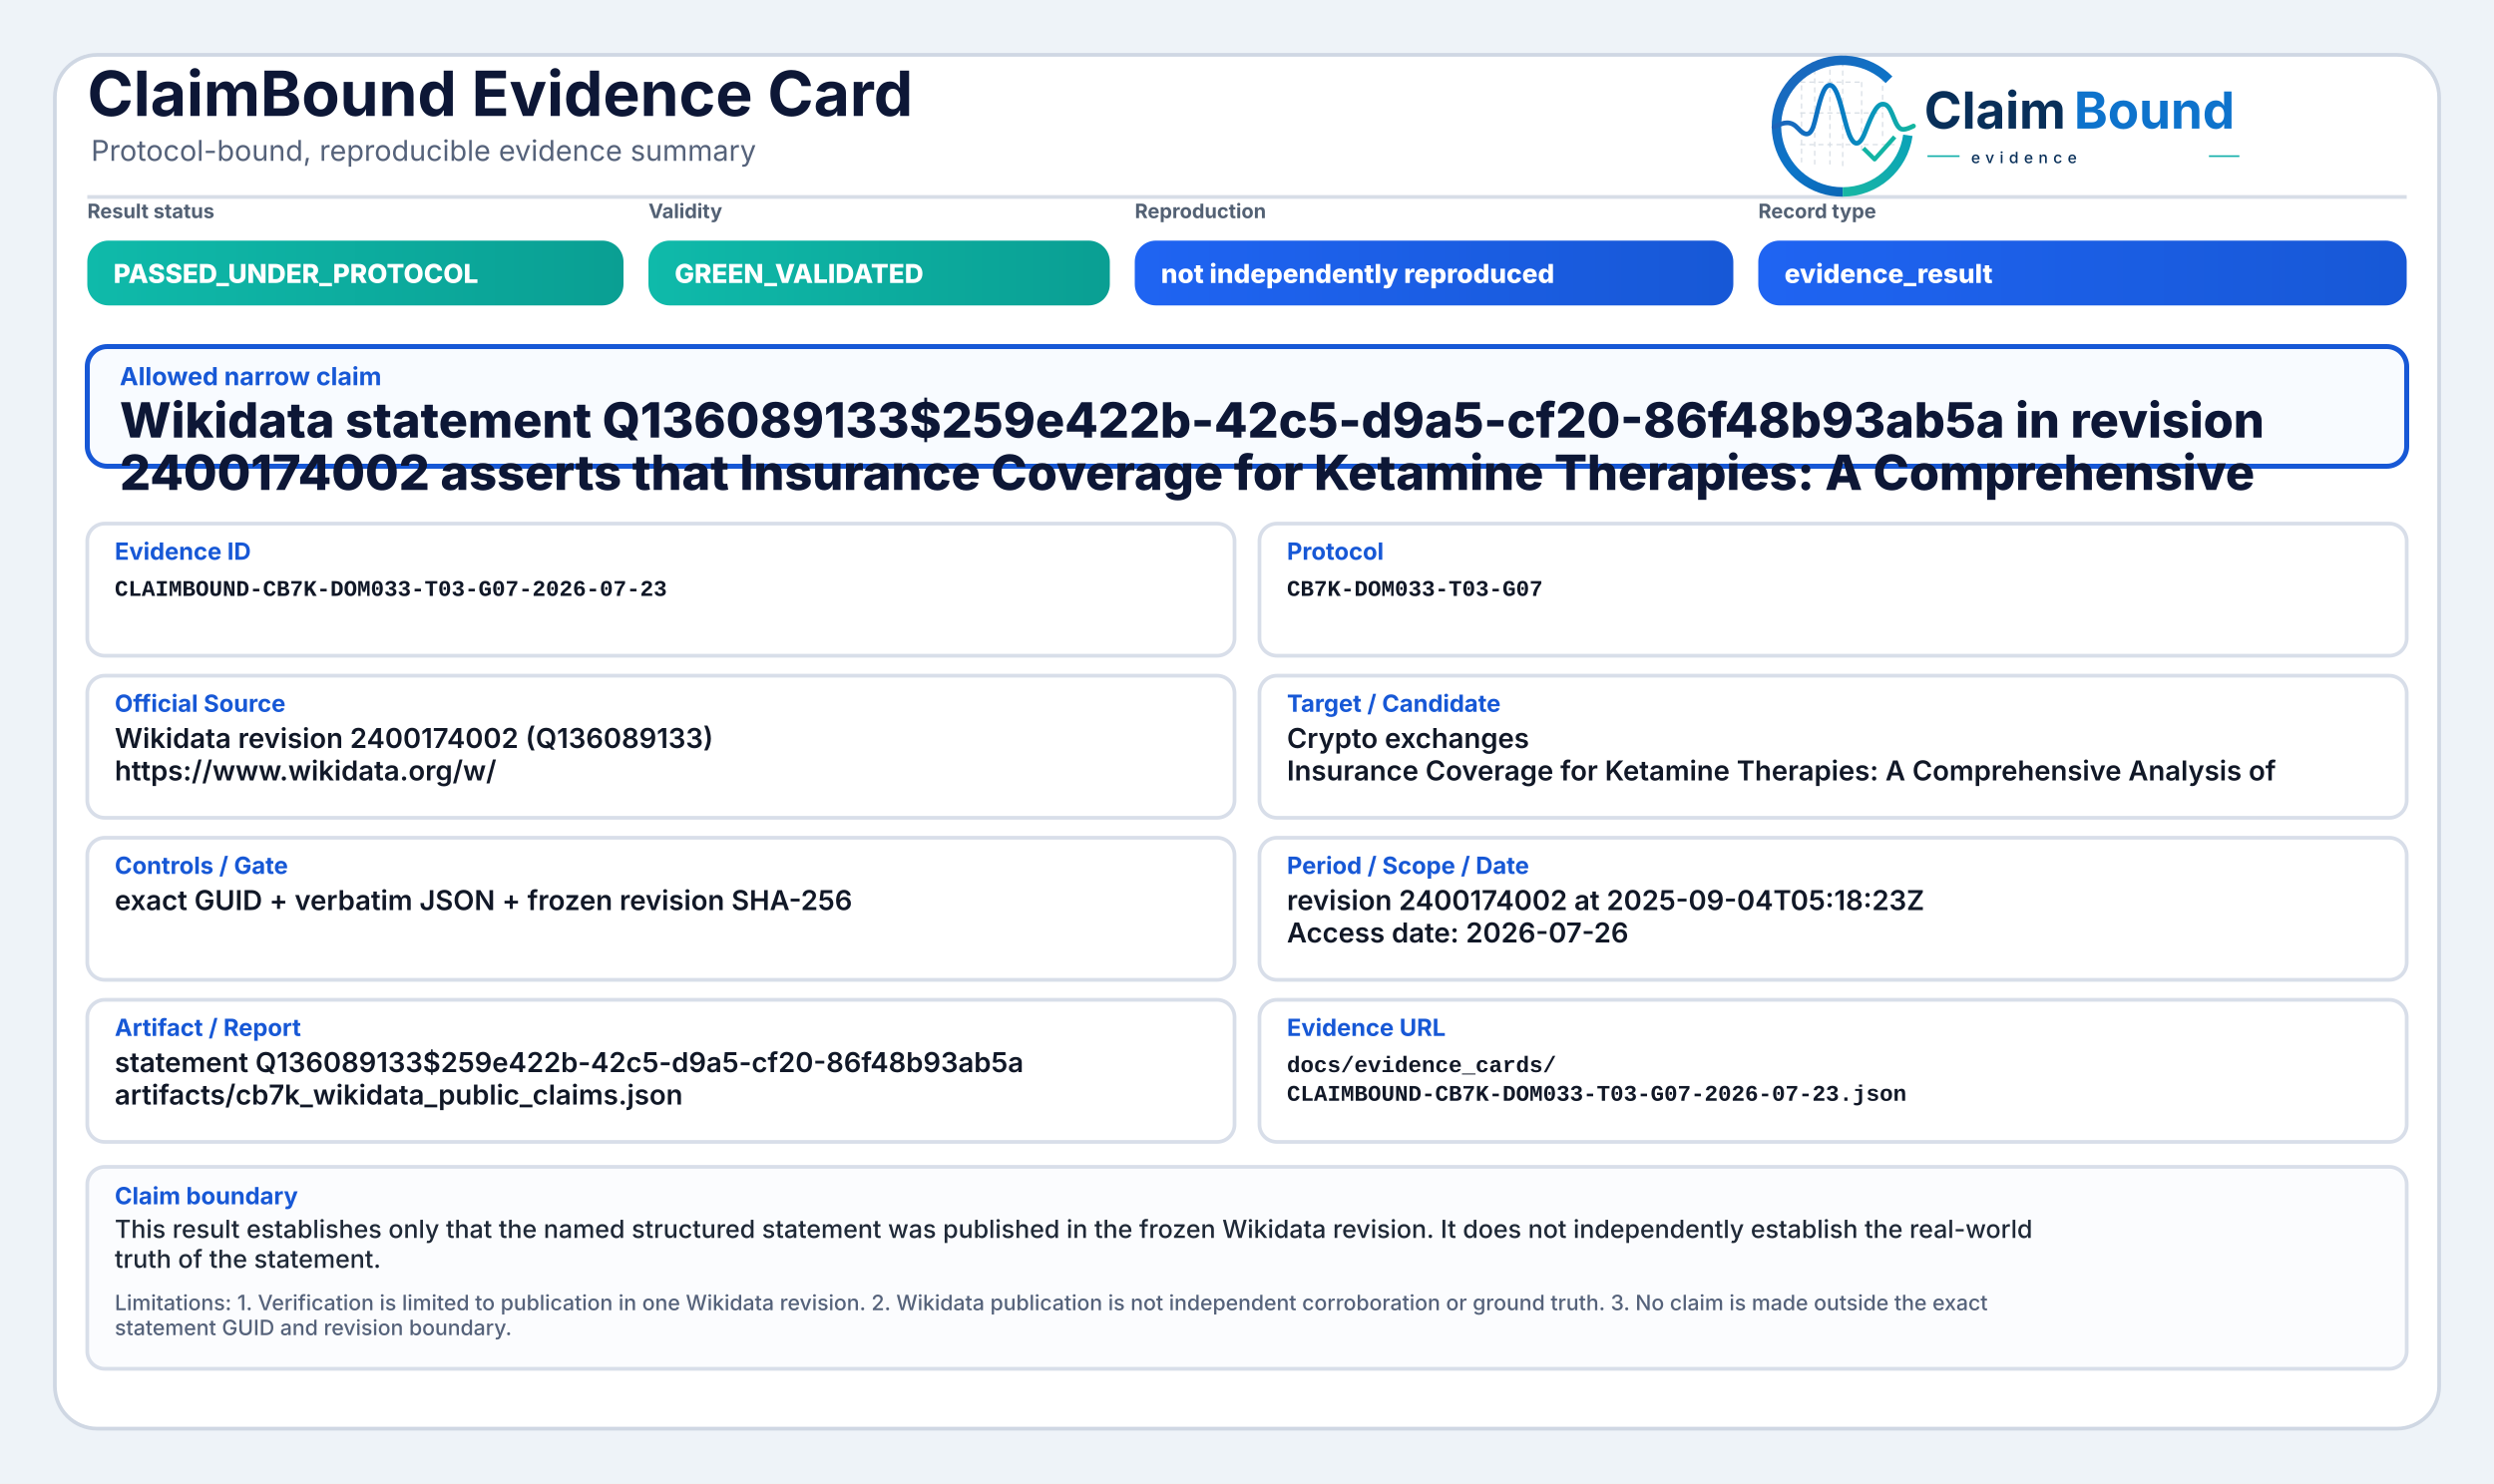
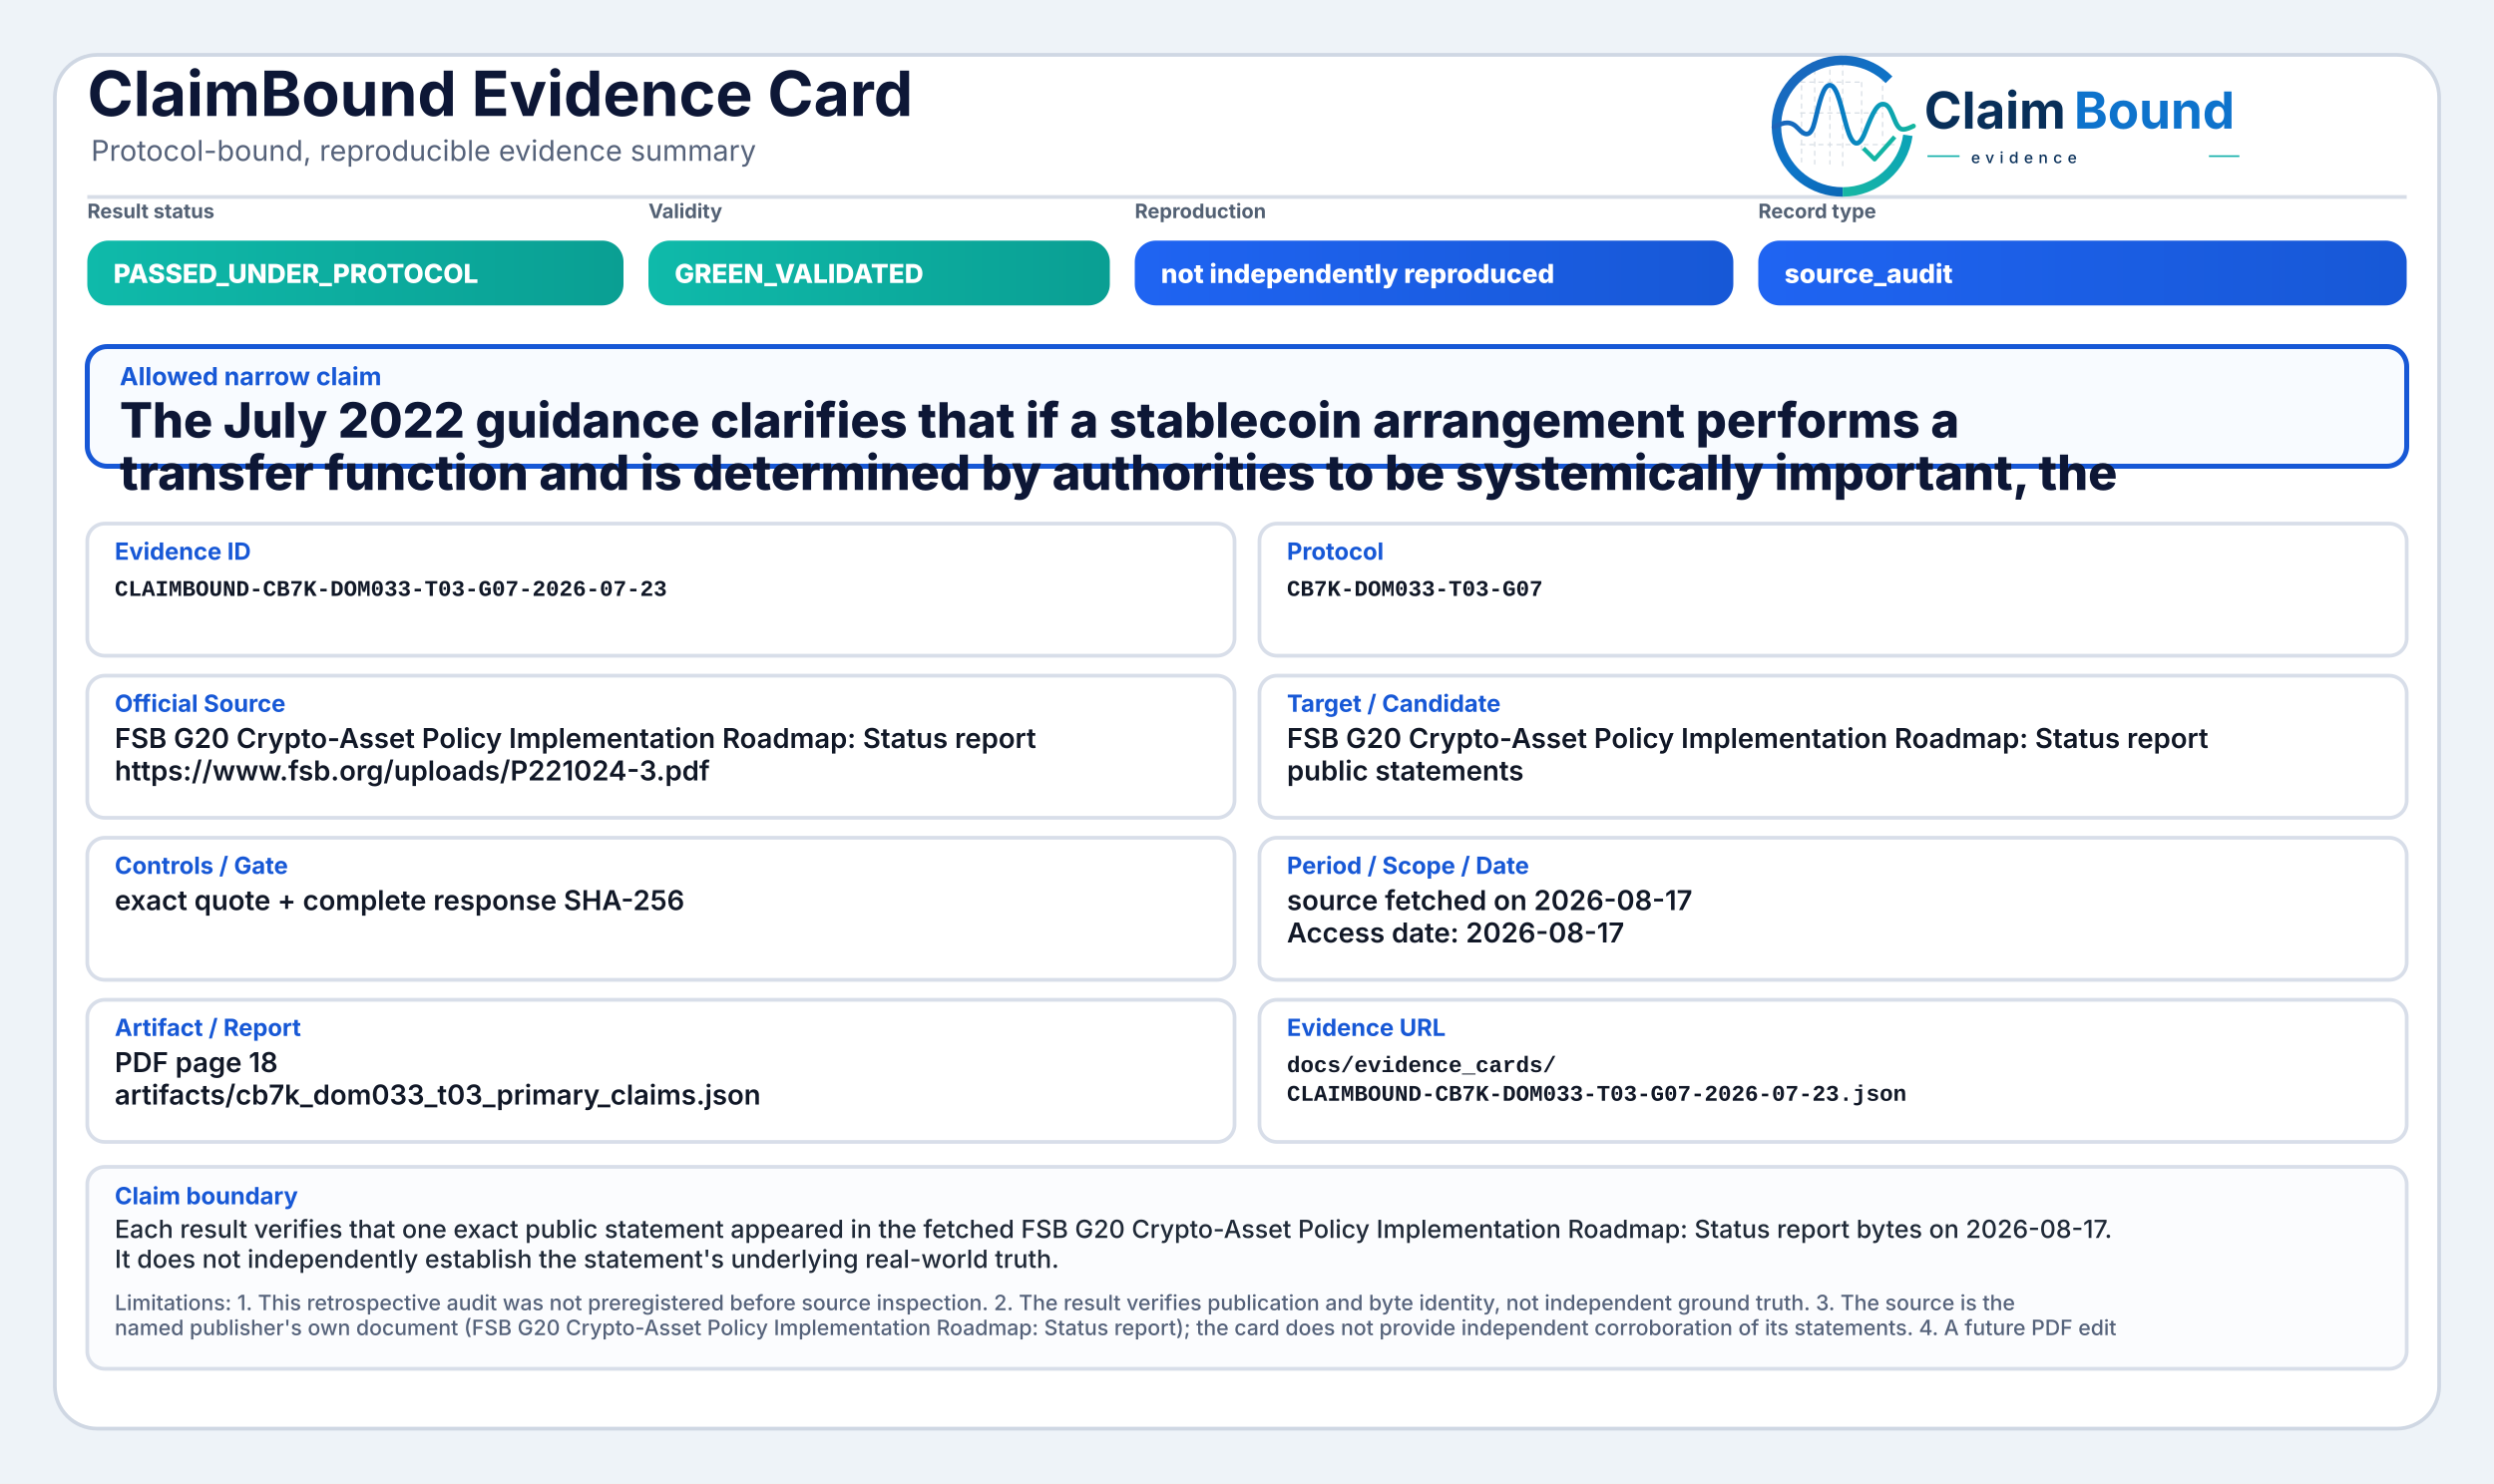
<svg xmlns="http://www.w3.org/2000/svg" width="2000" height="1190" viewBox="0 0 2000 1190" role="img" aria-label="ClaimBound Evidence Card">
  <defs>
    <linearGradient id="greenGrad" x1="0" y1="0" x2="1" y2="0">
      <stop offset="0%" stop-color="#0fbaaa" />
      <stop offset="100%" stop-color="#0a9f93" />
    </linearGradient>
    <linearGradient id="yellowGrad" x1="0" y1="0" x2="1" y2="0">
      <stop offset="0%" stop-color="#fbbf24" />
      <stop offset="100%" stop-color="#d97706" />
    </linearGradient>
    <linearGradient id="amberGrad" x1="0" y1="0" x2="1" y2="0">
      <stop offset="0%" stop-color="#f97316" />
      <stop offset="100%" stop-color="#c2410c" />
    </linearGradient>
    <linearGradient id="redGrad" x1="0" y1="0" x2="1" y2="0">
      <stop offset="0%" stop-color="#ef4444" />
      <stop offset="100%" stop-color="#b91c1c" />
    </linearGradient>
    <linearGradient id="grayGrad" x1="0" y1="0" x2="1" y2="0">
      <stop offset="0%" stop-color="#64748b" />
      <stop offset="100%" stop-color="#475569" />
    </linearGradient>
    <linearGradient id="blueGrad" x1="0" y1="0" x2="1" y2="0">
      <stop offset="0%" stop-color="#1f64f2" />
      <stop offset="100%" stop-color="#1758d6" />
    </linearGradient>
    <linearGradient id="logoRingBlue" x1="73" y1="453" x2="348" y2="793" gradientUnits="userSpaceOnUse">
      <stop offset="0" stop-color="#1E64BA" />
      <stop offset="0.55" stop-color="#0C75C8" />
      <stop offset="1" stop-color="#0A5FAB" />
    </linearGradient>
    <linearGradient id="logoRingTeal" x1="221" y1="792" x2="403" y2="594" gradientUnits="userSpaceOnUse">
      <stop offset="0" stop-color="#18B7A3" />
      <stop offset="1" stop-color="#089EBC" />
    </linearGradient>
    <linearGradient id="logoSignalGradient" x1="61" y1="628" x2="404" y2="628" gradientUnits="userSpaceOnUse">
      <stop offset="0" stop-color="#1E64BA" />
      <stop offset="0.43" stop-color="#0877C4" />
      <stop offset="0.72" stop-color="#0A97BB" />
      <stop offset="1" stop-color="#14B69E" />
    </linearGradient>
  </defs>
  <rect x="0" y="0" width="2000" height="1190" fill="#eef3f8" />
  <rect x="44" y="44" width="1912" height="1102" rx="34" fill="#ffffff" stroke="#cfd7e3" stroke-width="3" />
  <path d="M70 158 H1930" stroke="#d7dde7" stroke-width="3" />
  <text x="70" y="93" font-family="Inter, Segoe UI, Arial, sans-serif" font-size="50" font-weight="750" fill="#0d1736">ClaimBound Evidence Card</text>
  <text x="73" y="129" font-family="Inter, Segoe UI, Arial, sans-serif" font-size="23" font-weight="400" fill="#55627a">Protocol-bound, reproducible evidence summary</text>
  <g aria-label="ClaimBound evidence logo" transform="translate(1415,52) scale(0.33) translate(-40,-478)">
    <g stroke-linecap="butt" stroke-linejoin="round">
      <g stroke="#CBD3DC" stroke-width="3.2" stroke-linecap="round" stroke-dasharray="10 12" opacity="0.72">
        <path d="M130 507V714" />
        <path d="M162 490V719" />
        <path d="M199 491V719" />
        <path d="M230 471V726" />
        <path d="M276 521V690" />
        <path d="M327 508V650" />
        <path d="M128 520H277" />
        <path d="M128 595H327" />
        <path d="M128 672H355" />
      </g>
      <path d="M342.6 514.3A160 160 0 1 0 230 787" fill="none" stroke="url(#logoRingBlue)" stroke-width="23" />
      <path d="M230 787A160 160 0 0 0 388.4 649.3" fill="none" stroke="url(#logoRingTeal)" stroke-width="23" />
      <path d="M63 629.5C87 616.4 104.3 613.6 121.2 632.2C140.7 653.8 153.4 651.6 162.1 616.2C173.8 568.5 182.5 527.5 198.9 527.5C217.5 527.5 228.4 590.6 240.3 630.8C253.4 675.4 268.6 682.8 284.6 641.5C303.5 592.9 315.2 567.6 333.7 574.7C352.6 582 355.7 635.1 376.6 634.9C386.2 634.8 394 630.4 402 626.8" fill="none" stroke="url(#logoSignalGradient)" stroke-width="11.5" stroke-linecap="round" />
      <path d="M284 684.5L307.5 707.7L353 657" fill="none" stroke="#12B4A4" stroke-width="10.5" stroke-linecap="square" />
    </g>
    <text x="428" y="633" font-family="Inter, Segoe UI, Arial, sans-serif" font-size="124" font-weight="750" fill="#082F59" text-rendering="geometricPrecision">Claim</text>
    <text x="792" y="633" font-family="Inter, Segoe UI, Arial, sans-serif" font-size="124" font-weight="750" fill="#0E73CC" text-rendering="geometricPrecision">Bound</text>
    <line x1="436" y1="700" x2="514" y2="700" stroke="#11AFA9" stroke-width="4" />
    <text x="542" y="717" font-family="Inter, Segoe UI, Arial, sans-serif" font-size="38" font-weight="500" letter-spacing="13" fill="#082F59">evidence</text>
    <line x1="1120" y1="700" x2="1194" y2="700" stroke="#11AFA9" stroke-width="4" />
  </g>
  <text x="70" y="175" font-family="Inter, Segoe UI, Arial, sans-serif" font-size="16" font-weight="650" fill="#536174">Result status</text>
  <rect x="70" y="193" width="430" height="52" rx="17" fill="url(#greenGrad)" />
  <text x="91" y="227" font-family="Inter, Segoe UI, Arial, sans-serif" font-size="21" font-weight="800" fill="#ffffff">PASSED_UNDER_PROTOCOL</text>
  <text x="520" y="175" font-family="Inter, Segoe UI, Arial, sans-serif" font-size="16" font-weight="650" fill="#536174">Validity</text>
  <rect x="520" y="193" width="370" height="52" rx="17" fill="url(#greenGrad)" />
  <text x="541" y="227" font-family="Inter, Segoe UI, Arial, sans-serif" font-size="21" font-weight="800" fill="#ffffff">GREEN_VALIDATED</text>
  <text x="910" y="175" font-family="Inter, Segoe UI, Arial, sans-serif" font-size="16" font-weight="650" fill="#536174">Reproduction</text>
  <rect x="910" y="193" width="480" height="52" rx="17" fill="url(#blueGrad)" />
  <text x="931" y="227" font-family="Inter, Segoe UI, Arial, sans-serif" font-size="21" font-weight="800" fill="#ffffff">not independently reproduced</text>
  <text x="1410" y="175" font-family="Inter, Segoe UI, Arial, sans-serif" font-size="16" font-weight="650" fill="#536174">Record type</text>
  <rect x="1410" y="193" width="520" height="52" rx="17" fill="url(#blueGrad)" />
-   <text x="1431" y="227" font-family="Inter, Segoe UI, Arial, sans-serif" font-size="21" font-weight="800" fill="#ffffff">evidence_result</text>
+   <text x="1431" y="227" font-family="Inter, Segoe UI, Arial, sans-serif" font-size="21" font-weight="800" fill="#ffffff">source_audit</text>
  <rect x="70" y="278" width="1860" height="96" rx="16" fill="#f8fbff" stroke="#1758d6" stroke-width="4" />
  <text x="96" y="309" font-family="Inter, Segoe UI, Arial, sans-serif" font-size="20" font-weight="750" fill="#1758d6">Allowed narrow claim</text>
-   <text x="96" y="351" font-family="Inter, Segoe UI, Arial, sans-serif" font-size="39" font-weight="800" fill="#0d1736">Wikidata statement Q136089133$259e422b-42c5-d9a5-cf20-86f48b93ab5a in revision</text>
-   <text x="96" y="393" font-family="Inter, Segoe UI, Arial, sans-serif" font-size="39" font-weight="800" fill="#0d1736">2400174002 asserts that Insurance Coverage for Ketamine Therapies: A Comprehensive</text>
+   <text x="96" y="351" font-family="Inter, Segoe UI, Arial, sans-serif" font-size="39" font-weight="800" fill="#0d1736">The July 2022 guidance clarifies that if a stablecoin arrangement performs a</text>
+   <text x="96" y="393" font-family="Inter, Segoe UI, Arial, sans-serif" font-size="39" font-weight="800" fill="#0d1736">transfer function and is determined by authorities to be systemically important, the</text>
  <rect x="70" y="420" width="920" height="106" rx="14" fill="#ffffff" stroke="#d8dee9" stroke-width="3" />
  <text x="92" y="449" font-family="Inter, Segoe UI, Arial, sans-serif" font-size="19" font-weight="750" fill="#1758d6">Evidence ID</text>
  <text x="92" y="478" font-family="SFMono-Regular, Consolas, Liberation Mono, monospace" font-size="18" font-weight="600" fill="#111827">CLAIMBOUND-CB7K-DOM033-T03-G07-2026-07-23</text>
  <rect x="1010" y="420" width="920" height="106" rx="14" fill="#ffffff" stroke="#d8dee9" stroke-width="3" />
  <text x="1032" y="449" font-family="Inter, Segoe UI, Arial, sans-serif" font-size="19" font-weight="750" fill="#1758d6">Protocol</text>
  <text x="1032" y="478" font-family="SFMono-Regular, Consolas, Liberation Mono, monospace" font-size="18" font-weight="600" fill="#111827">CB7K-DOM033-T03-G07</text>
  <rect x="70" y="542" width="920" height="114" rx="14" fill="#ffffff" stroke="#d8dee9" stroke-width="3" />
  <text x="92" y="571" font-family="Inter, Segoe UI, Arial, sans-serif" font-size="19" font-weight="750" fill="#1758d6">Official Source</text>
-   <text x="92" y="600" font-family="Inter, Segoe UI, Arial, sans-serif" font-size="22" font-weight="600" fill="#111827">Wikidata revision 2400174002 (Q136089133)</text>
-   <text x="92" y="626" font-family="Inter, Segoe UI, Arial, sans-serif" font-size="22" font-weight="600" fill="#111827">https://www.wikidata.org/w/</text>
+   <text x="92" y="600" font-family="Inter, Segoe UI, Arial, sans-serif" font-size="22" font-weight="600" fill="#111827">FSB G20 Crypto-Asset Policy Implementation Roadmap: Status report</text>
+   <text x="92" y="626" font-family="Inter, Segoe UI, Arial, sans-serif" font-size="22" font-weight="600" fill="#111827">https://www.fsb.org/uploads/P221024-3.pdf</text>
  <rect x="1010" y="542" width="920" height="114" rx="14" fill="#ffffff" stroke="#d8dee9" stroke-width="3" />
  <text x="1032" y="571" font-family="Inter, Segoe UI, Arial, sans-serif" font-size="19" font-weight="750" fill="#1758d6">Target / Candidate</text>
-   <text x="1032" y="600" font-family="Inter, Segoe UI, Arial, sans-serif" font-size="22" font-weight="600" fill="#111827">Crypto exchanges</text>
-   <text x="1032" y="626" font-family="Inter, Segoe UI, Arial, sans-serif" font-size="22" font-weight="600" fill="#111827">Insurance Coverage for Ketamine Therapies: A Comprehensive Analysis of</text>
+   <text x="1032" y="600" font-family="Inter, Segoe UI, Arial, sans-serif" font-size="22" font-weight="600" fill="#111827">FSB G20 Crypto-Asset Policy Implementation Roadmap: Status report</text>
+   <text x="1032" y="626" font-family="Inter, Segoe UI, Arial, sans-serif" font-size="22" font-weight="600" fill="#111827">public statements</text>
  <rect x="70" y="672" width="920" height="114" rx="14" fill="#ffffff" stroke="#d8dee9" stroke-width="3" />
  <text x="92" y="701" font-family="Inter, Segoe UI, Arial, sans-serif" font-size="19" font-weight="750" fill="#1758d6">Controls / Gate</text>
-   <text x="92" y="730" font-family="Inter, Segoe UI, Arial, sans-serif" font-size="22" font-weight="600" fill="#111827">exact GUID + verbatim JSON + frozen revision SHA-256</text>
+   <text x="92" y="730" font-family="Inter, Segoe UI, Arial, sans-serif" font-size="22" font-weight="600" fill="#111827">exact quote + complete response SHA-256</text>
  <rect x="1010" y="672" width="920" height="114" rx="14" fill="#ffffff" stroke="#d8dee9" stroke-width="3" />
  <text x="1032" y="701" font-family="Inter, Segoe UI, Arial, sans-serif" font-size="19" font-weight="750" fill="#1758d6">Period / Scope / Date</text>
-   <text x="1032" y="730" font-family="Inter, Segoe UI, Arial, sans-serif" font-size="22" font-weight="600" fill="#111827">revision 2400174002 at 2025-09-04T05:18:23Z</text>
-   <text x="1032" y="756" font-family="Inter, Segoe UI, Arial, sans-serif" font-size="22" font-weight="600" fill="#111827">Access date: 2026-07-26</text>
+   <text x="1032" y="730" font-family="Inter, Segoe UI, Arial, sans-serif" font-size="22" font-weight="600" fill="#111827">source fetched on 2026-08-17</text>
+   <text x="1032" y="756" font-family="Inter, Segoe UI, Arial, sans-serif" font-size="22" font-weight="600" fill="#111827">Access date: 2026-08-17</text>
  <rect x="70" y="802" width="920" height="114" rx="14" fill="#ffffff" stroke="#d8dee9" stroke-width="3" />
  <text x="92" y="831" font-family="Inter, Segoe UI, Arial, sans-serif" font-size="19" font-weight="750" fill="#1758d6">Artifact / Report</text>
-   <text x="92" y="860" font-family="Inter, Segoe UI, Arial, sans-serif" font-size="22" font-weight="600" fill="#111827">statement Q136089133$259e422b-42c5-d9a5-cf20-86f48b93ab5a</text>
-   <text x="92" y="886" font-family="Inter, Segoe UI, Arial, sans-serif" font-size="22" font-weight="600" fill="#111827">artifacts/cb7k_wikidata_public_claims.json</text>
+   <text x="92" y="860" font-family="Inter, Segoe UI, Arial, sans-serif" font-size="22" font-weight="600" fill="#111827">PDF page 18</text>
+   <text x="92" y="886" font-family="Inter, Segoe UI, Arial, sans-serif" font-size="22" font-weight="600" fill="#111827">artifacts/cb7k_dom033_t03_primary_claims.json</text>
  <rect x="1010" y="802" width="920" height="114" rx="14" fill="#ffffff" stroke="#d8dee9" stroke-width="3" />
  <text x="1032" y="831" font-family="Inter, Segoe UI, Arial, sans-serif" font-size="19" font-weight="750" fill="#1758d6">Evidence URL</text>
  <text x="1032" y="860" font-family="SFMono-Regular, Consolas, Liberation Mono, monospace" font-size="18" font-weight="600" fill="#111827">docs/evidence_cards/</text>
  <text x="1032" y="883" font-family="SFMono-Regular, Consolas, Liberation Mono, monospace" font-size="18" font-weight="600" fill="#111827">CLAIMBOUND-CB7K-DOM033-T03-G07-2026-07-23.json</text>
  <rect x="70" y="936" width="1860" height="162" rx="14" fill="#fbfcfe" stroke="#d8dee9" stroke-width="3" />
  <text x="92" y="966" font-family="Inter, Segoe UI, Arial, sans-serif" font-size="19" font-weight="750" fill="#1758d6">Claim boundary</text>
-   <text x="92" y="993" font-family="Inter, Segoe UI, Arial, sans-serif" font-size="20" font-weight="500" fill="#1f2937">This result establishes only that the named structured statement was published in the frozen Wikidata revision. It does not independently establish the real-world</text>
-   <text x="92" y="1017" font-family="Inter, Segoe UI, Arial, sans-serif" font-size="20" font-weight="500" fill="#1f2937">truth of the statement.</text>
-   <text x="92" y="1051" font-family="Inter, Segoe UI, Arial, sans-serif" font-size="17" font-weight="500" fill="#55627a">Limitations: 1. Verification is limited to publication in one Wikidata revision. 2. Wikidata publication is not independent corroboration or ground truth. 3. No claim is made outside the exact</text>
-   <text x="92" y="1071" font-family="Inter, Segoe UI, Arial, sans-serif" font-size="17" font-weight="500" fill="#55627a">statement GUID and revision boundary.</text>
+   <text x="92" y="993" font-family="Inter, Segoe UI, Arial, sans-serif" font-size="20" font-weight="500" fill="#1f2937">Each result verifies that one exact public statement appeared in the fetched FSB G20 Crypto-Asset Policy Implementation Roadmap: Status report bytes on 2026-08-17.</text>
+   <text x="92" y="1017" font-family="Inter, Segoe UI, Arial, sans-serif" font-size="20" font-weight="500" fill="#1f2937">It does not independently establish the statement's underlying real-world truth.</text>
+   <text x="92" y="1051" font-family="Inter, Segoe UI, Arial, sans-serif" font-size="17" font-weight="500" fill="#55627a">Limitations: 1. This retrospective audit was not preregistered before source inspection. 2. The result verifies publication and byte identity, not independent ground truth. 3. The source is the</text>
+   <text x="92" y="1071" font-family="Inter, Segoe UI, Arial, sans-serif" font-size="17" font-weight="500" fill="#55627a">named publisher's own document (FSB G20 Crypto-Asset Policy Implementation Roadmap: Status report); the card does not provide independent corroboration of its statements. 4. A future PDF edit</text>
</svg>
